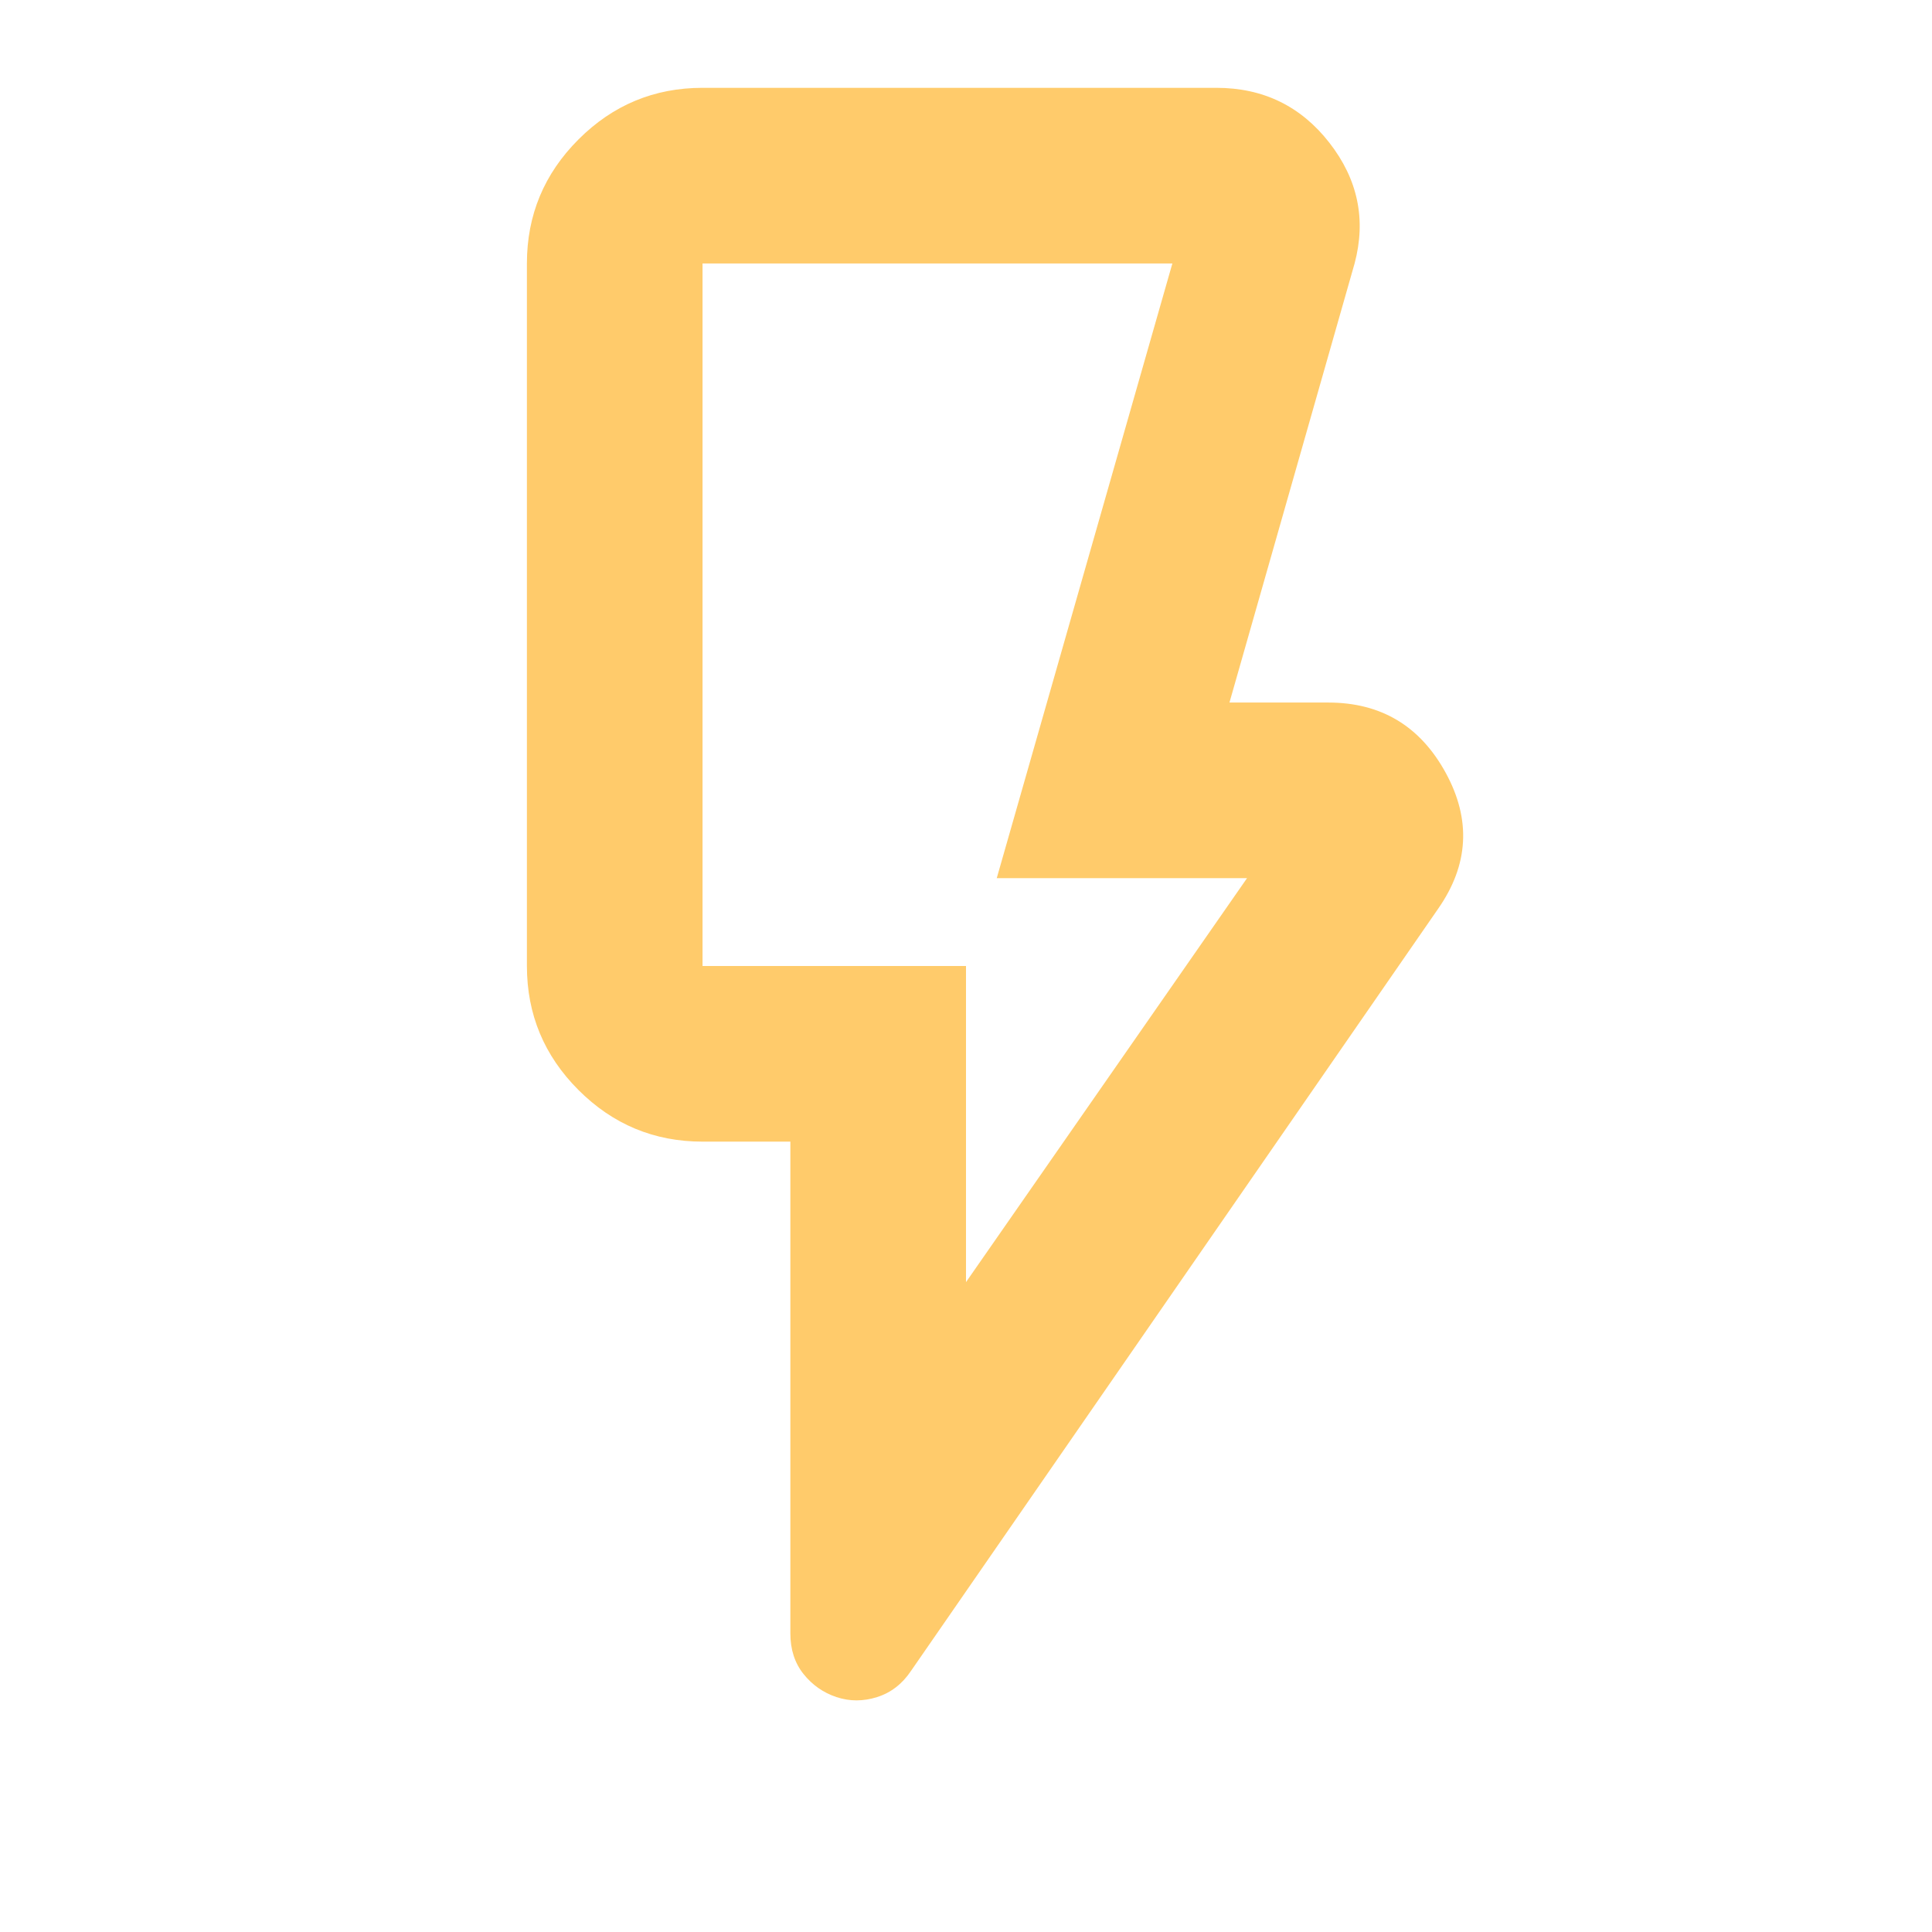
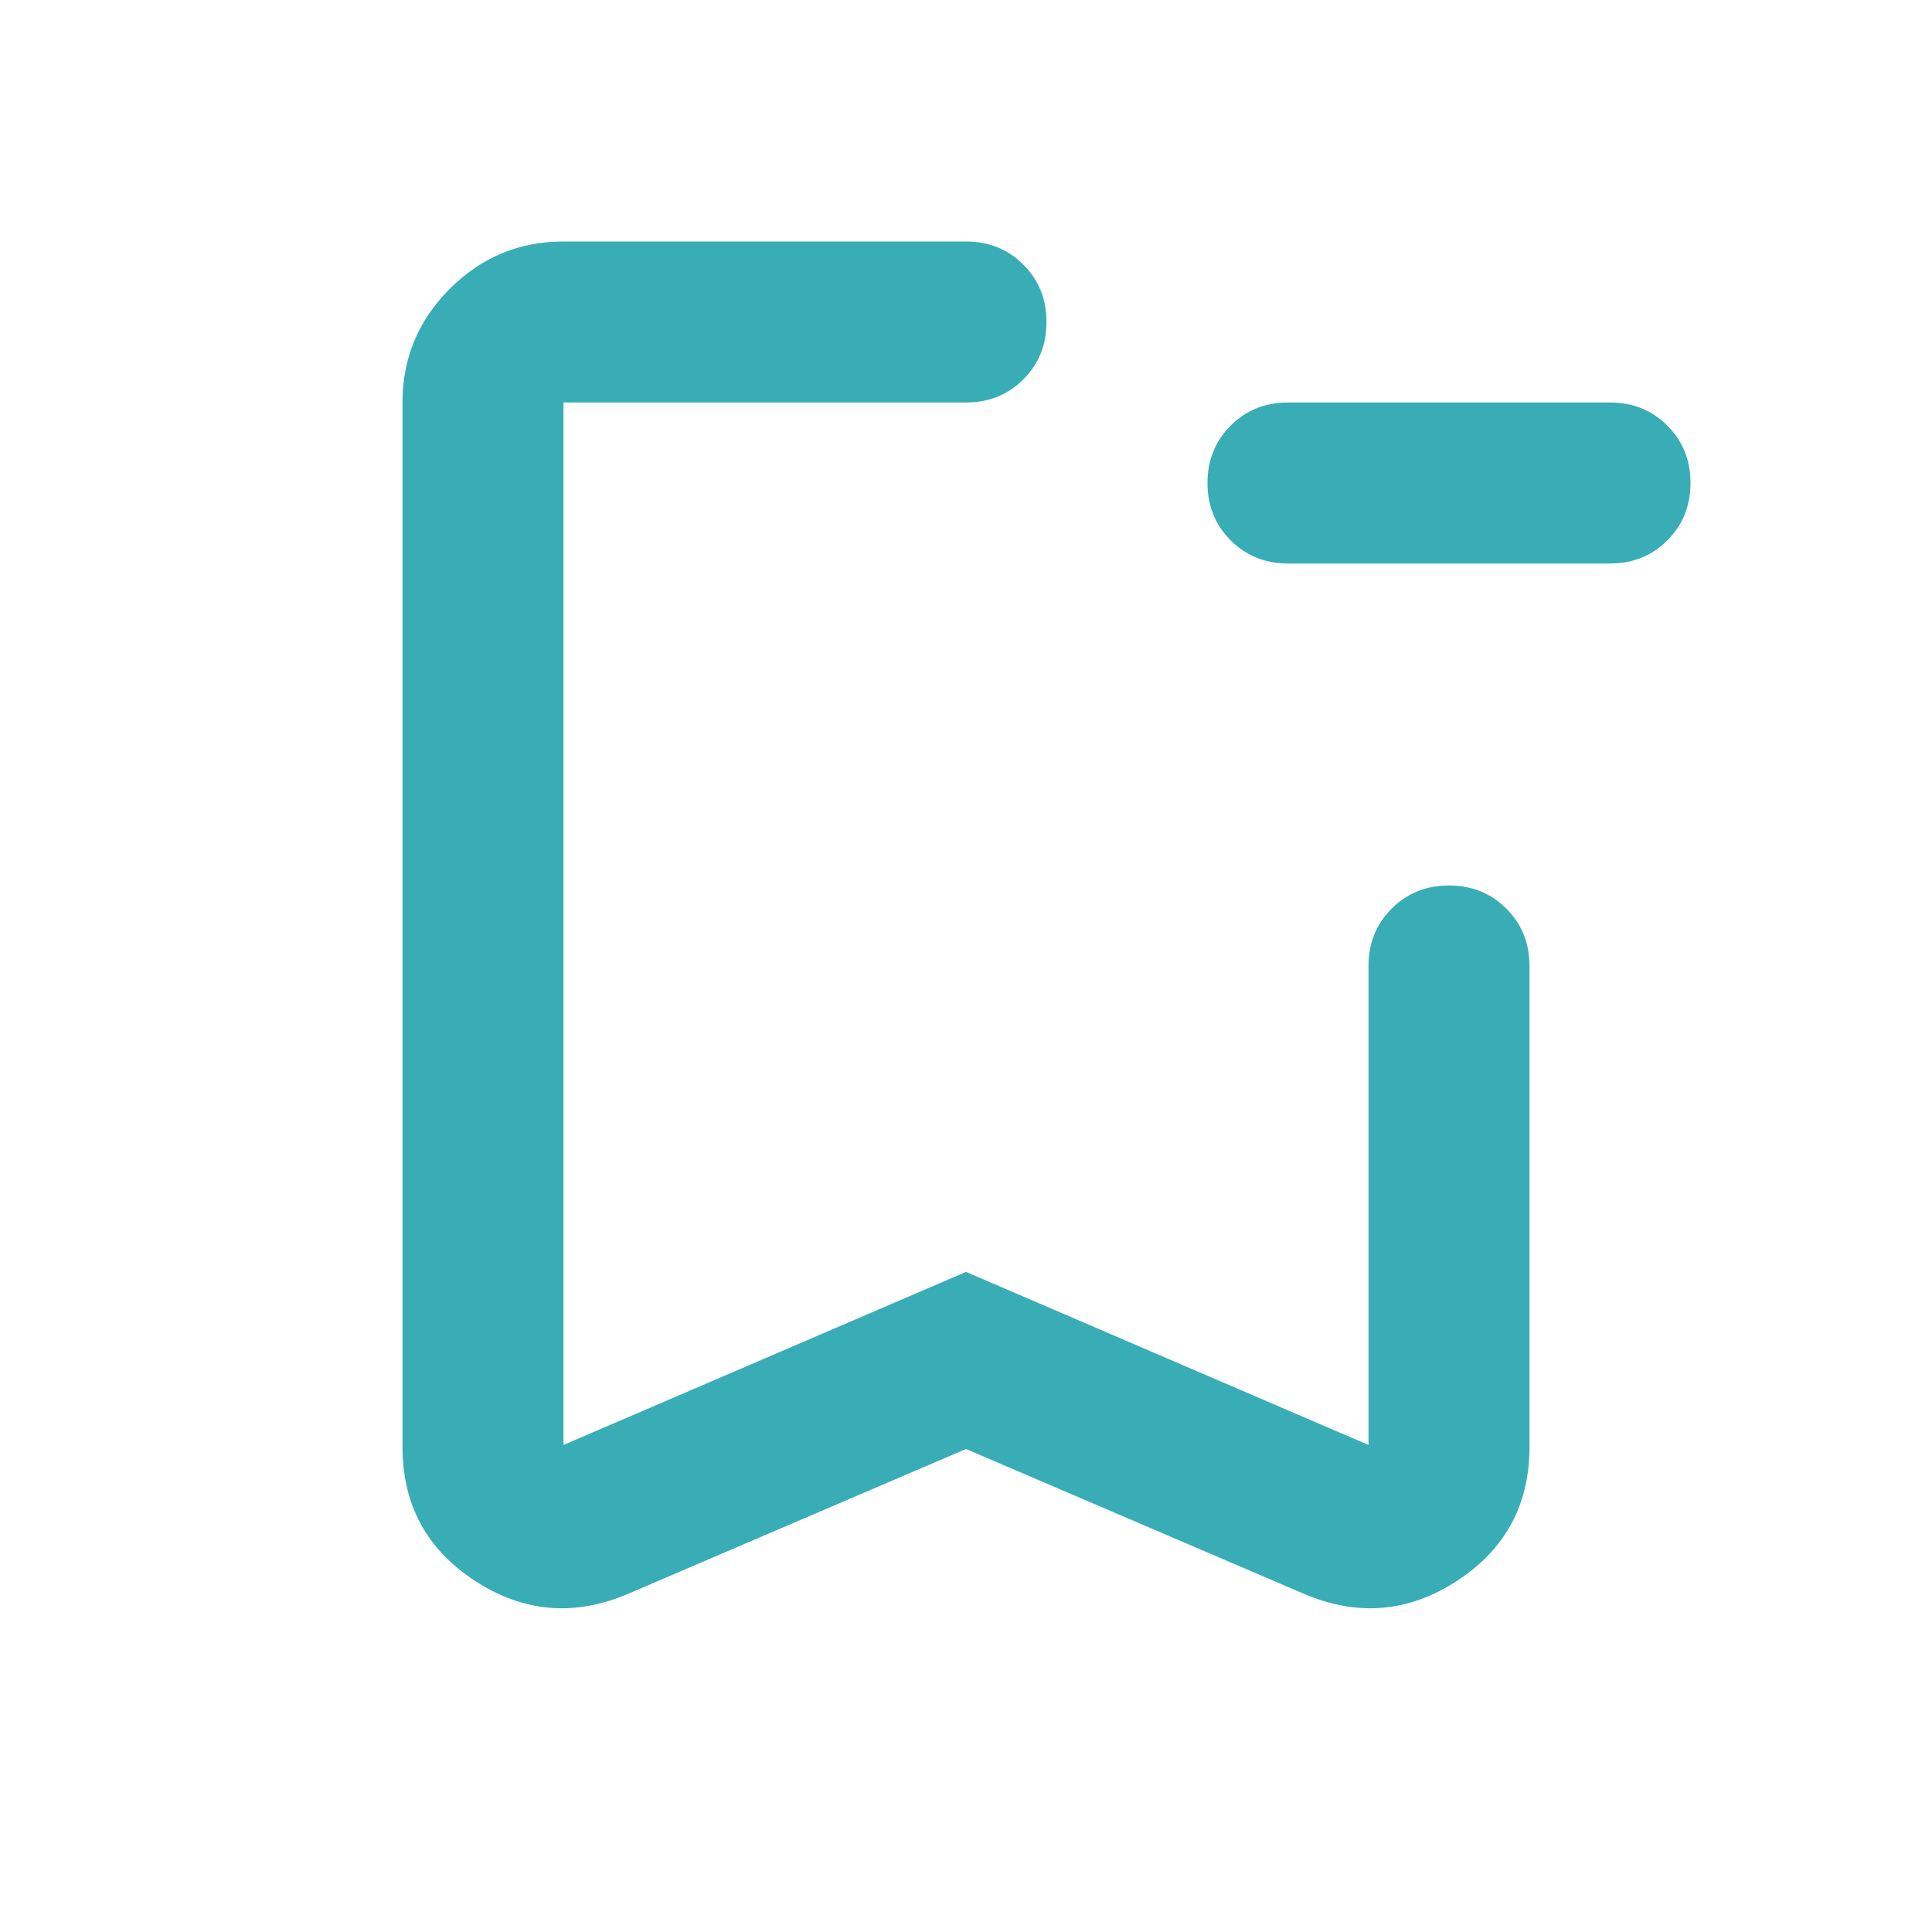
- <svg xmlns="http://www.w3.org/2000/svg" height="16px" viewBox="40 -920 880 880" width="16px">
-   <path fill="#FFCB6B" d="m480-336 128-184H494l80-280H360v320h120v144Zm215-170L455-159q-6 9-15.5 12t-18.5 0q-9-3-15-10.5t-6-18.5v-224h-40q-33 0-56.5-23.5T280-480v-320q0-33 23.5-56.5T360-880h234q32 0 51.5 25t11.5 55l-57 200h45q36 0 53.5 32t-3.5 62Zm-215 26H360h120Z" />
+ <svg xmlns="http://www.w3.org/2000/svg" height="16px" viewBox="0 -960 960 960" width="16px" fill="#39ADB5">
+   <path d="M640-680q-17 0-28.5-11.5T600-720q0-17 11.5-28.5T640-760h160q17 0 28.5 11.5T840-720q0 17-11.5 28.5T800-680H640ZM480-240l-168 72q-40 17-76-6.5T200-241v-519q0-33 23.5-56.5T280-840h200q17 0 28.5 11.5T520-800q0 17-11.5 28.5T480-760H280v518l200-86 200 86v-238q0-17 11.5-28.5T720-520q17 0 28.5 11.5T760-480v239q0 43-36 66.5t-76 6.5l-168-72Zm0-520H280h240-40Z" />
</svg>
